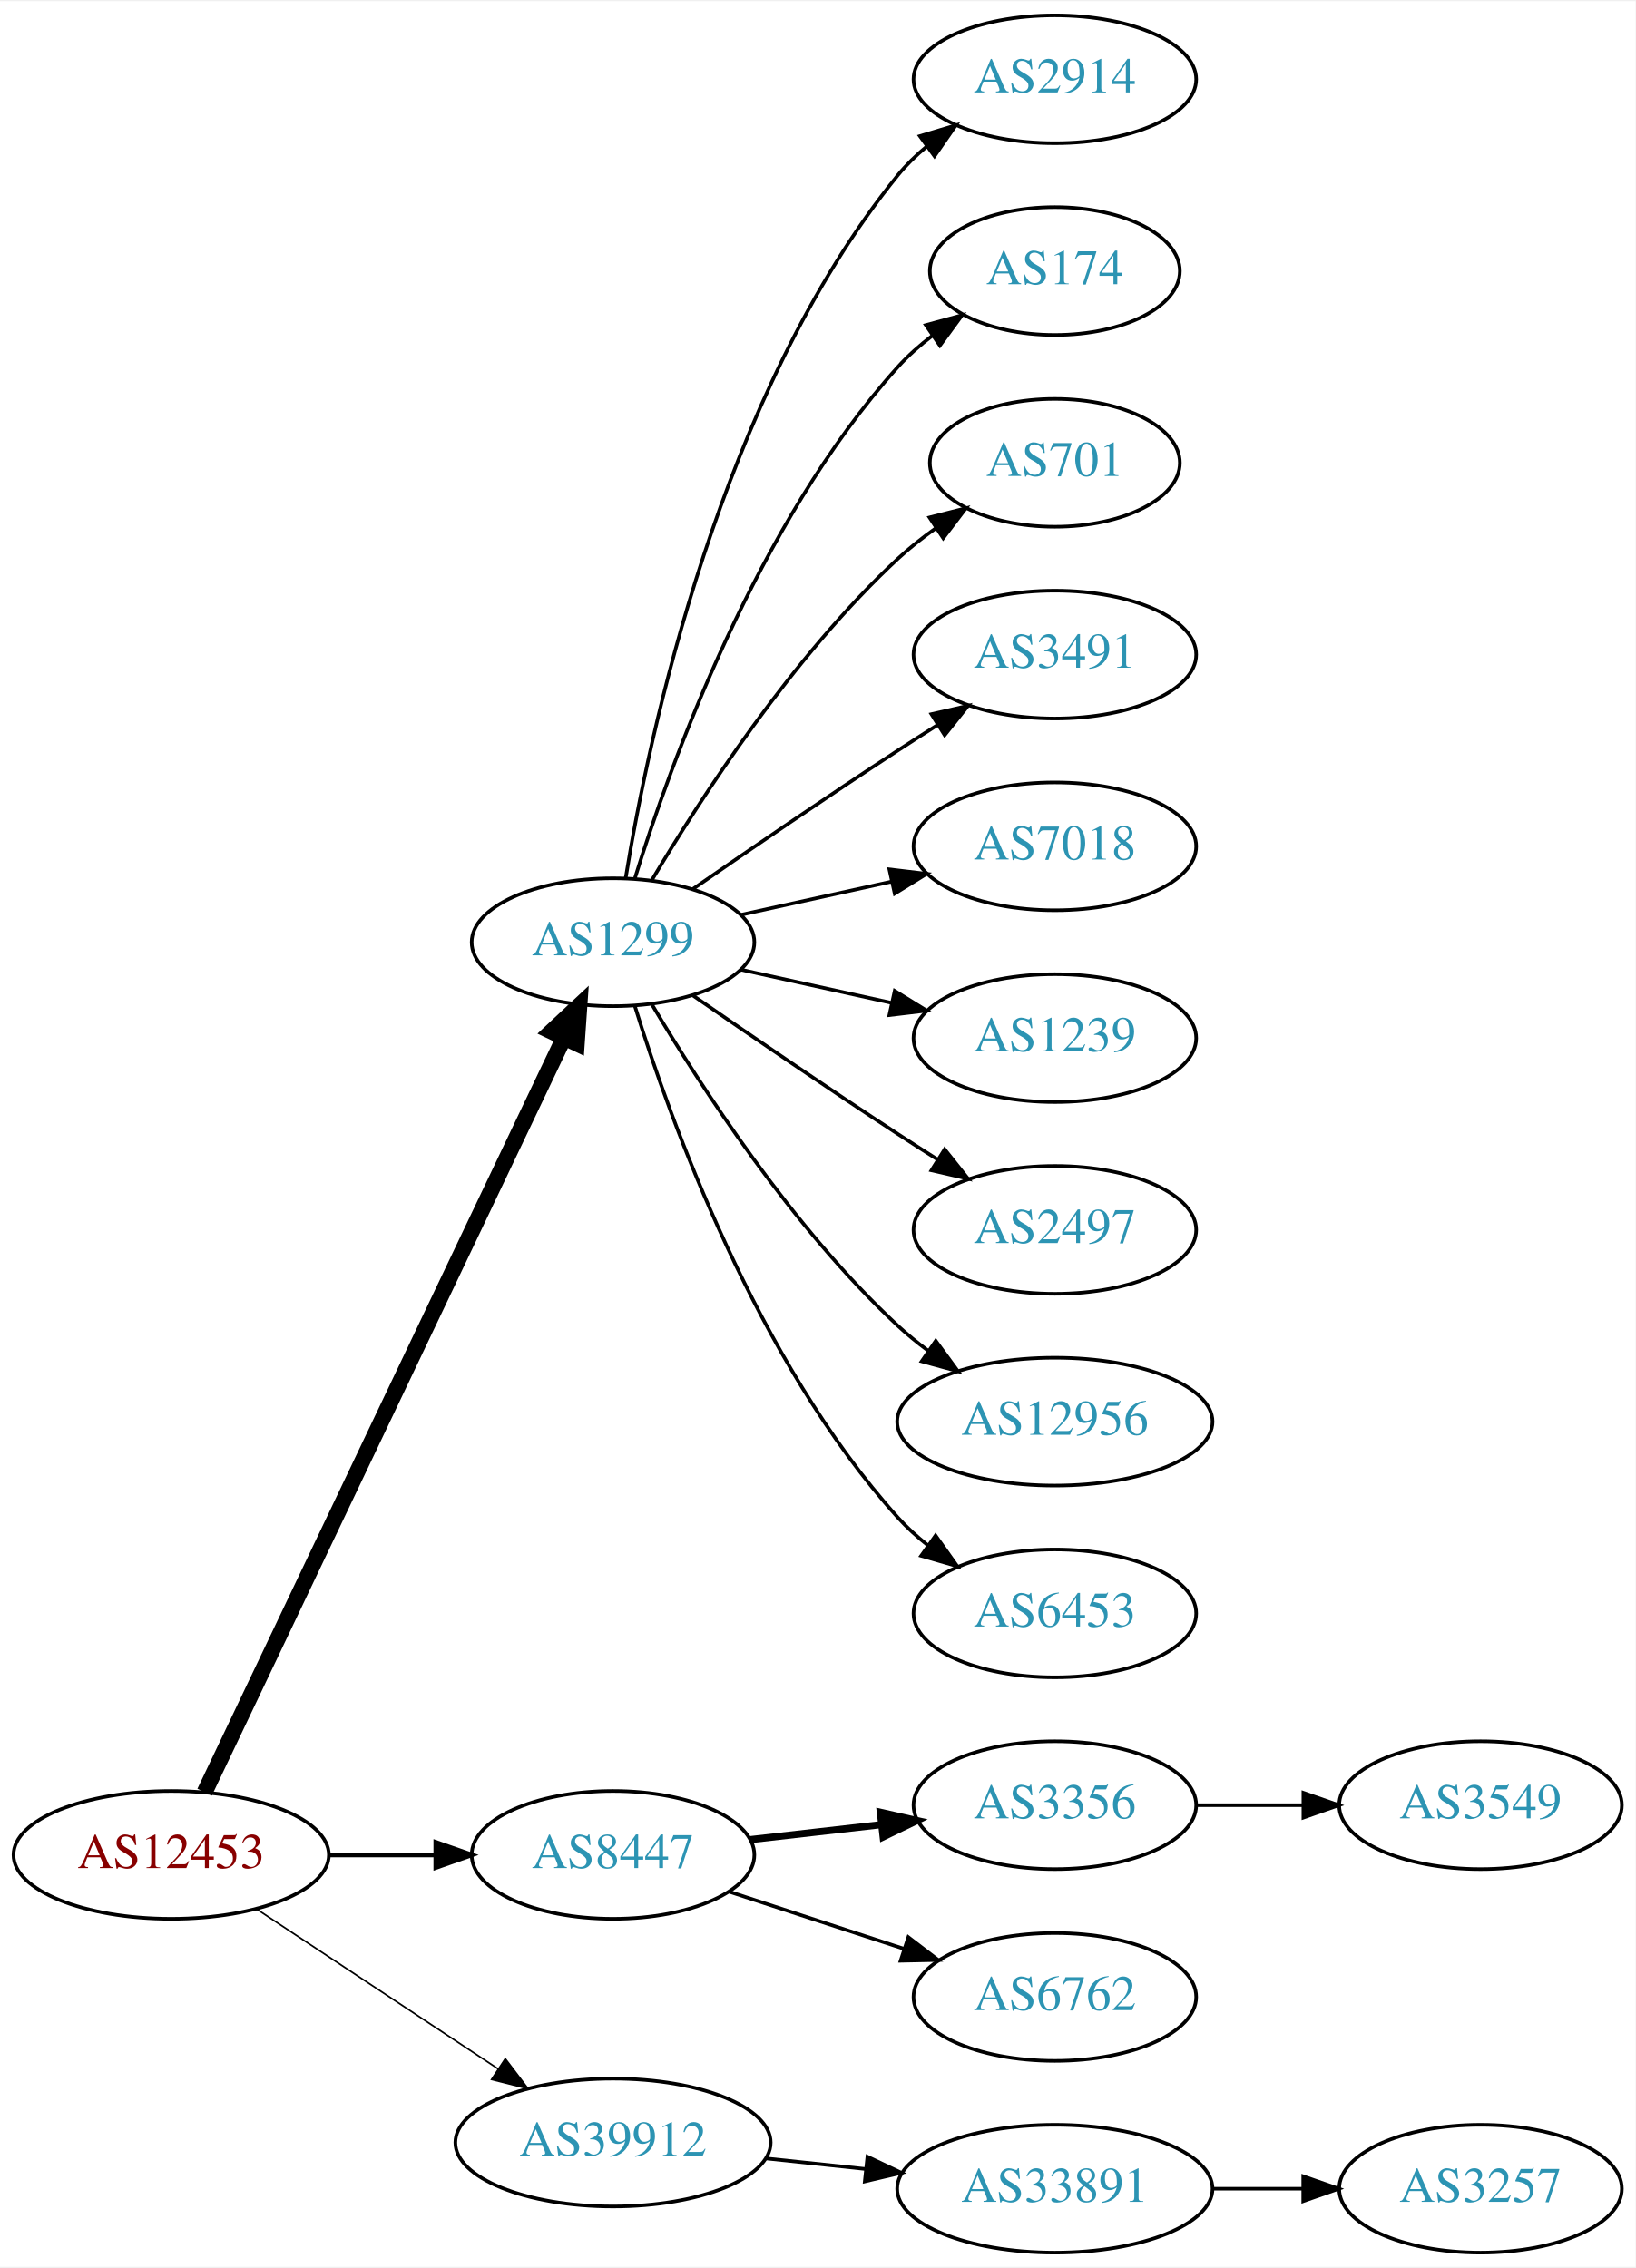
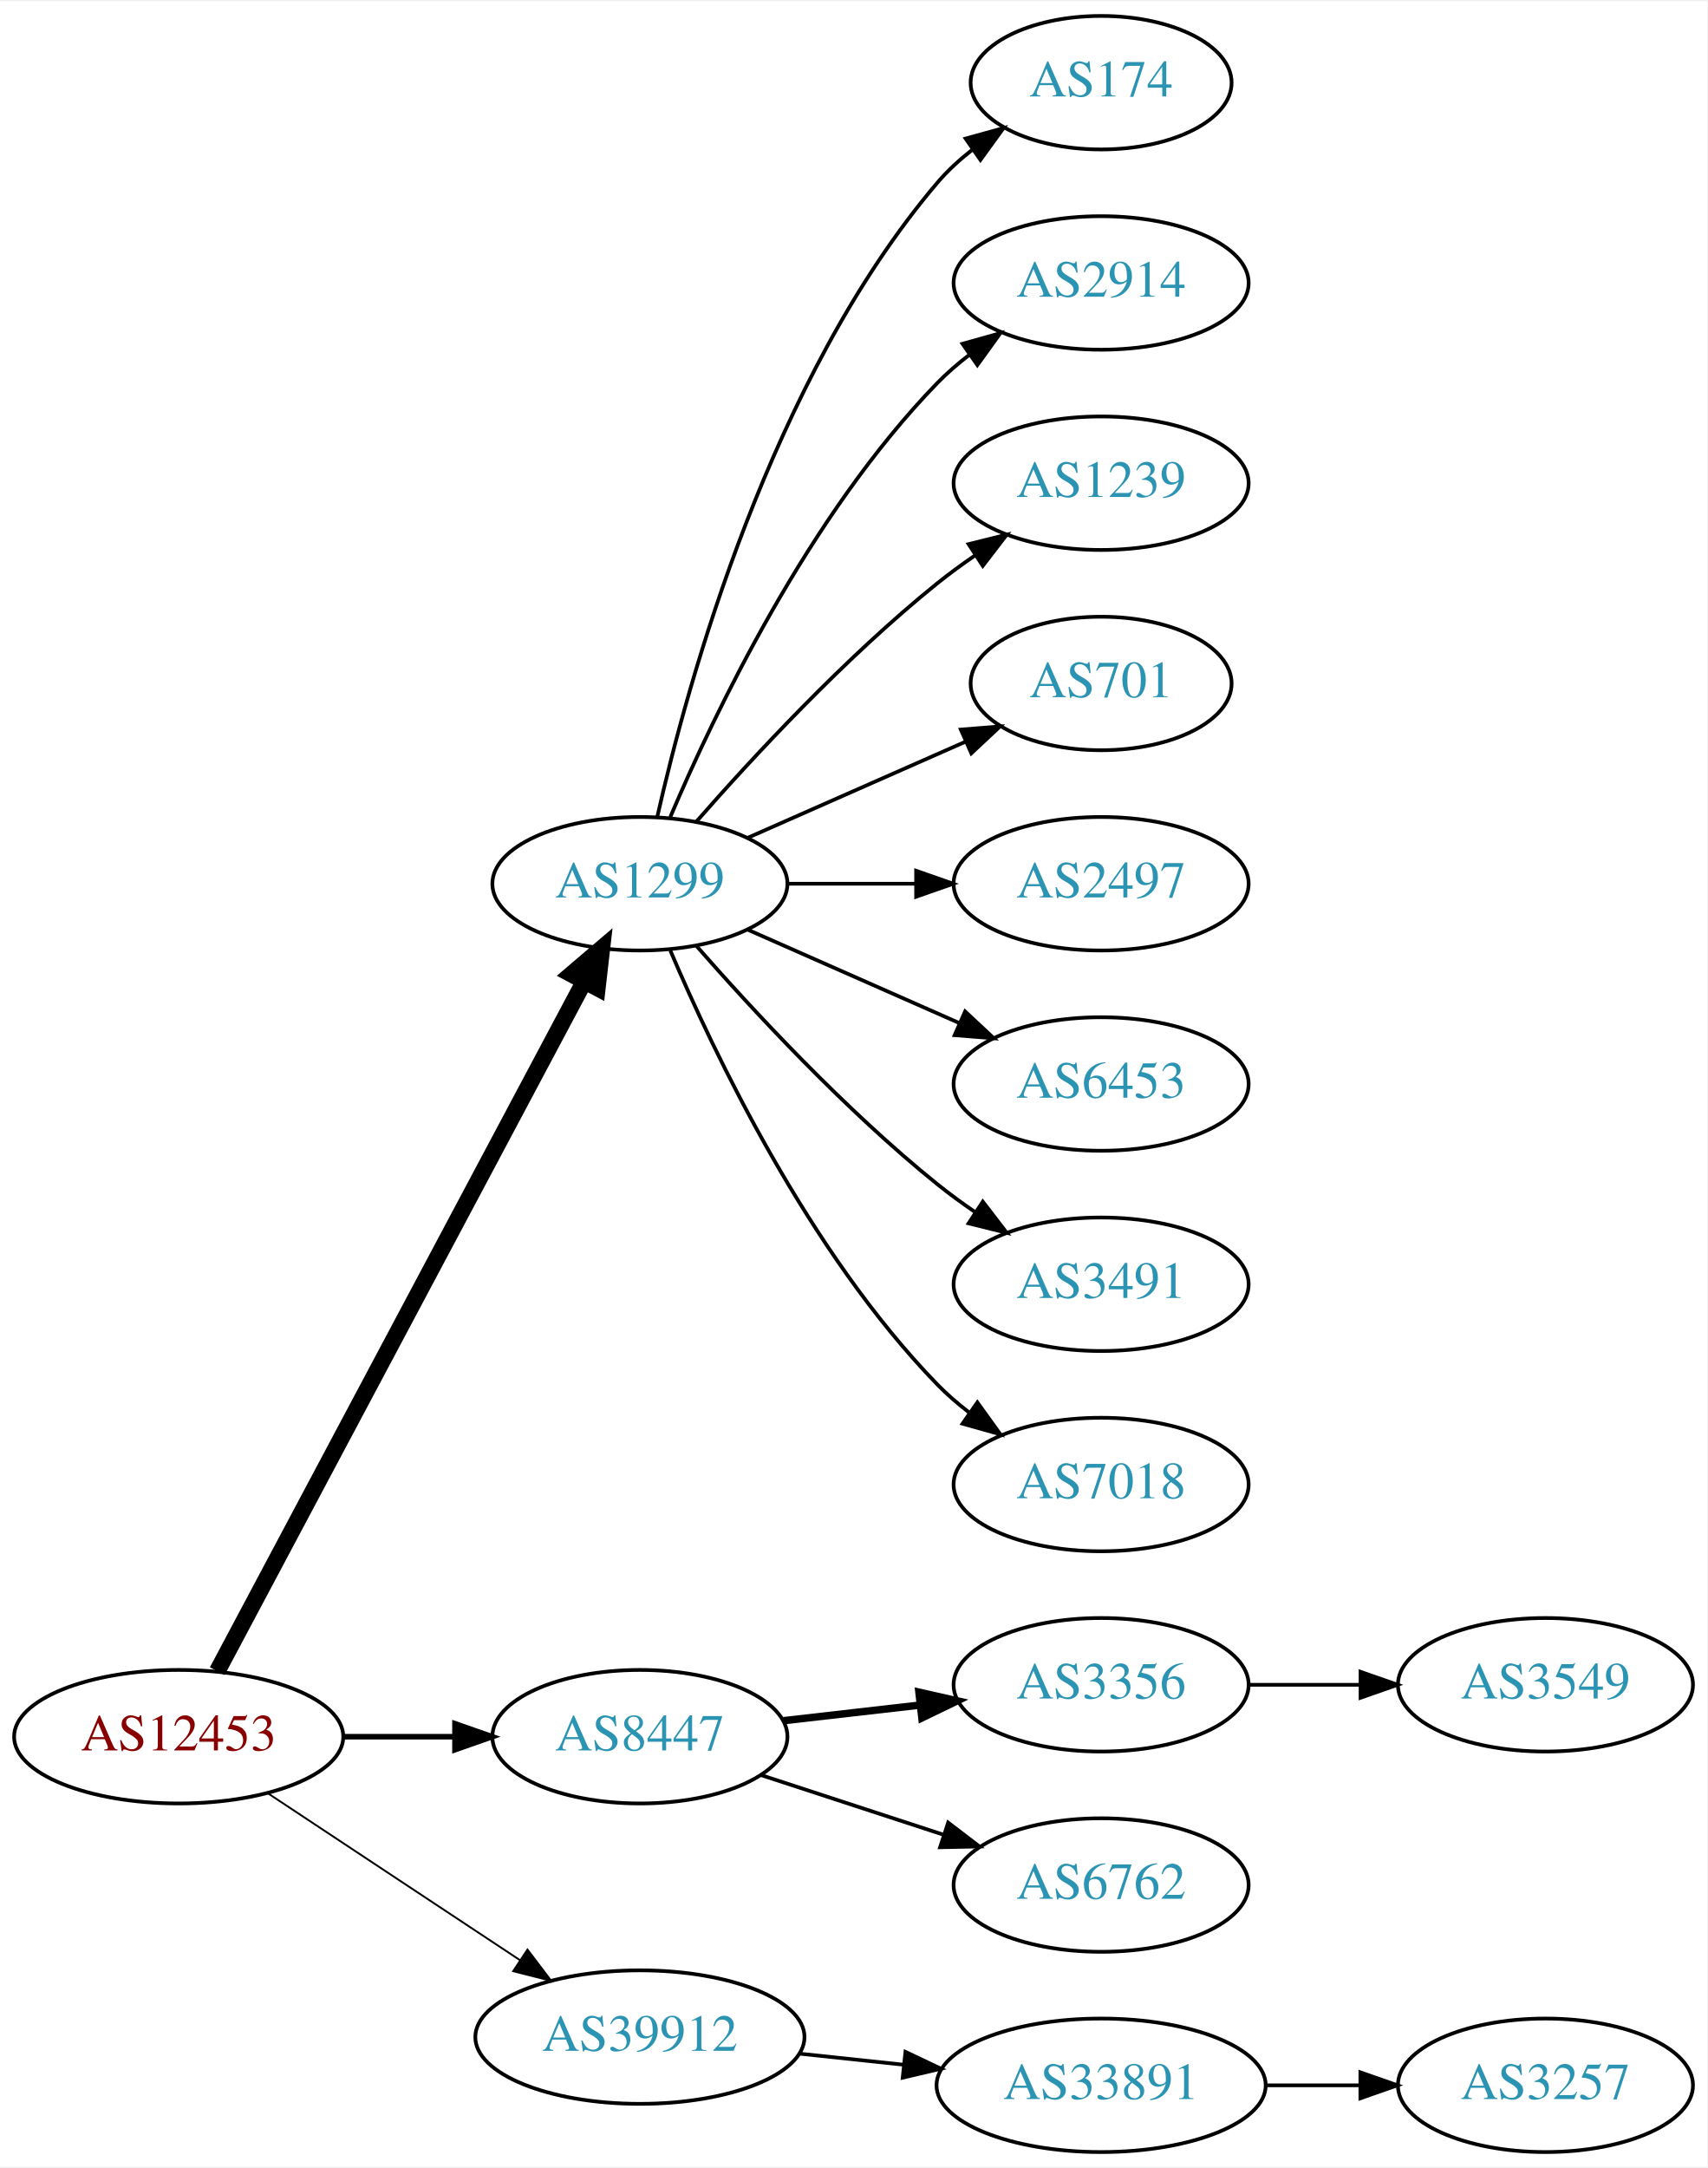
- <svg xmlns="http://www.w3.org/2000/svg" xmlns:xlink="http://www.w3.org/1999/xlink" width="460pt" height="638pt" viewBox="0.00 0.00 460.47 638.00">
-   <g id="graph0" class="graph" transform="scale(1 1) rotate(0) translate(4 634)">
-     <polygon fill="white" stroke="none" points="-4,4 -4,-634 456.469,-634 456.469,4 -4,4" />
+ <svg xmlns="http://www.w3.org/2000/svg" xmlns:xlink="http://www.w3.org/1999/xlink" width="460pt" height="584pt" viewBox="0.00 0.00 460.47 584.00">
+   <g id="graph0" class="graph" transform="scale(1 1) rotate(0) translate(4 580)">
+     <polygon fill="white" stroke="none" points="-4,4 -4,-580 456.469,-580 456.469,4 -4,4" />
    <g id="node1" class="node">
      <g id="a_node1">
        <a xlink:href="/asn/12453" xlink:title="AS12453 ~ Bernhard Kraft [AT]">
          <ellipse fill="#ffffff" stroke="black" cx="44.196" cy="-112" rx="44.393" ry="18" />
          <text text-anchor="middle" x="44.196" y="-108.3" font-family="Times,serif" font-size="14.00" fill="#880000">AS12453</text>
        </a>
      </g>
    </g>
    <g id="node2" class="node">
      <g id="a_node2">
        <a xlink:href="/asn/1299" xlink:title="AS1299 ~ Telia Carrier [EU]">
-           <ellipse fill="#ffffff" stroke="black" cx="168.588" cy="-369" rx="39.794" ry="18" />
-           <text text-anchor="middle" x="168.588" y="-365.3" font-family="Times,serif" font-size="14.00" fill="#2c94b3">AS1299</text>
+           <ellipse fill="#ffffff" stroke="black" cx="168.588" cy="-342" rx="39.794" ry="18" />
+           <text text-anchor="middle" x="168.588" y="-338.3" font-family="Times,serif" font-size="14.00" fill="#2c94b3">AS1299</text>
        </a>
      </g>
    </g>
    <g id="edge1" class="edge">
-       <path fill="none" stroke="black" stroke-width="4.5" d="M53.609,-129.665C74.658,-173.864 129.706,-289.455 154.796,-342.138" />
-       <polygon fill="black" stroke="black" stroke-width="4.5" points="151.262,-343.876 159.117,-351.212 158.372,-340.49 151.262,-343.876" />
+       <path fill="none" stroke="black" stroke-width="4.5" d="M54.597,-129.666C75.963,-169.817 128.271,-268.115 153.511,-315.546" />
+       <polygon fill="black" stroke="black" stroke-width="4.5" points="150.149,-317.611 158.323,-324.589 157.101,-313.911 150.149,-317.611" />
    </g>
    <g id="node3" class="node">
      <g id="a_node3">
        <a xlink:href="/asn/8447" xlink:title="AS8447 ~ A1 Telekom Austria AG [AT]">
          <ellipse fill="#ffffff" stroke="black" cx="168.588" cy="-112" rx="39.794" ry="18" />
          <text text-anchor="middle" x="168.588" y="-108.3" font-family="Times,serif" font-size="14.00" fill="#2c94b3">AS8447</text>
        </a>
      </g>
    </g>
    <g id="edge2" class="edge">
-       <path fill="none" stroke="black" stroke-width="1.35" d="M88.692,-112C98.381,-112 108.717,-112 118.61,-112" />
-       <polygon fill="black" stroke="black" stroke-width="1.35" points="118.713,-115.5 128.713,-112 118.713,-108.5 118.713,-115.5" />
+       <path fill="none" stroke="black" stroke-width="1.5" d="M88.692,-112C98.381,-112 108.717,-112 118.61,-112" />
+       <polygon fill="black" stroke="black" stroke-width="1.5" points="118.713,-115.5 128.713,-112 118.713,-108.5 118.713,-115.5" />
    </g>
    <g id="node4" class="node">
      <g id="a_node4">
        <a xlink:href="/asn/39912" xlink:title="AS39912 ~ oja.at GmbH [AT]">
          <ellipse fill="#ffffff" stroke="black" cx="168.588" cy="-31" rx="44.393" ry="18" />
          <text text-anchor="middle" x="168.588" y="-27.3" font-family="Times,serif" font-size="14.00" fill="#2c94b3">AS39912</text>
        </a>
      </g>
    </g>
    <g id="edge3" class="edge">
-       <path fill="none" stroke="black" stroke-width="0.45" d="M68.217,-96.764C87.449,-84.037 115.056,-65.766 136.294,-51.711" />
-       <polygon fill="black" stroke="black" stroke-width="0.45" points="138.263,-54.605 144.67,-46.167 134.4,-48.767 138.263,-54.605" />
+       <path fill="none" stroke="black" stroke-width="0.5" d="M68.217,-96.764C87.449,-84.037 115.056,-65.766 136.294,-51.711" />
+       <polygon fill="black" stroke="black" stroke-width="0.5" points="138.263,-54.605 144.67,-46.167 134.4,-48.767 138.263,-54.605" />
    </g>
    <g id="node5" class="node">
      <g id="a_node5">
-         <a xlink:href="/asn/2914" xlink:title="AS2914 ~ NTT America, Inc. [US]">
-           <ellipse fill="#ffffff" stroke="black" cx="292.98" cy="-612" rx="39.794" ry="18" />
-           <text text-anchor="middle" x="292.98" y="-608.3" font-family="Times,serif" font-size="14.00" fill="#2c94b3">AS2914</text>
-         </a>
-       </g>
-     </g>
-     <g id="edge4" class="edge">
-       <path fill="none" stroke="black" d="M172.169,-387.178C178.624,-426.997 198.695,-523.286 248.784,-585 251.153,-587.918 253.926,-590.612 256.903,-593.075" />
-       <polygon fill="black" stroke="black" points="254.978,-596.003 265.125,-599.052 259.094,-590.341 254.978,-596.003" />
-     </g>
-     <g id="node6" class="node">
-       <g id="a_node6">
        <a xlink:href="/asn/174" xlink:title="AS174 ~ Cogent Communications [US]">
          <ellipse fill="#ffffff" stroke="black" cx="292.98" cy="-558" rx="35.194" ry="18" />
          <text text-anchor="middle" x="292.98" y="-554.3" font-family="Times,serif" font-size="14.00" fill="#2c94b3">AS174</text>
        </a>
      </g>
    </g>
+     <g id="edge4" class="edge">
+       <path fill="none" stroke="black" d="M173.282,-360.075C181.422,-396.148 203.855,-478.14 248.784,-531 251.555,-534.26 254.821,-537.252 258.296,-539.961" />
+       <polygon fill="black" stroke="black" points="256.44,-542.932 266.65,-545.761 260.432,-537.182 256.44,-542.932" />
+     </g>
+     <g id="node6" class="node">
+       <g id="a_node6">
+         <a xlink:href="/asn/2914" xlink:title="AS2914 ~ NTT America, Inc. [US]">
+           <ellipse fill="#ffffff" stroke="black" cx="292.98" cy="-504" rx="39.794" ry="18" />
+           <text text-anchor="middle" x="292.98" y="-500.3" font-family="Times,serif" font-size="14.00" fill="#2c94b3">AS2914</text>
+         </a>
+       </g>
+     </g>
    <g id="edge5" class="edge">
-       <path fill="none" stroke="black" d="M174.726,-386.94C184.629,-418.979 208.966,-486.812 248.784,-531 251.648,-534.178 254.972,-537.119 258.48,-539.8" />
-       <polygon fill="black" stroke="black" points="256.646,-542.786 266.869,-545.569 260.613,-537.018 256.646,-542.786" />
+       <path fill="none" stroke="black" d="M176.779,-359.975C188.546,-387.682 214.12,-441.348 248.784,-477 251.404,-479.695 254.345,-482.239 257.428,-484.608" />
+       <polygon fill="black" stroke="black" points="255.594,-487.597 265.796,-490.455 259.603,-481.859 255.594,-487.597" />
    </g>
    <g id="node7" class="node">
      <g id="a_node7">
-         <a xlink:href="/asn/701" xlink:title="AS701 ~ UUNET [US]">
-           <ellipse fill="#ffffff" stroke="black" cx="292.98" cy="-504" rx="35.194" ry="18" />
-           <text text-anchor="middle" x="292.98" y="-500.3" font-family="Times,serif" font-size="14.00" fill="#2c94b3">AS701</text>
+         <a xlink:href="/asn/1239" xlink:title="AS1239 ~ Sprint [US]">
+           <ellipse fill="#ffffff" stroke="black" cx="292.98" cy="-450" rx="39.794" ry="18" />
+           <text text-anchor="middle" x="292.98" y="-446.3" font-family="Times,serif" font-size="14.00" fill="#2c94b3">AS1239</text>
        </a>
      </g>
    </g>
    <g id="edge6" class="edge">
-       <path fill="none" stroke="black" d="M179.634,-386.671C193.205,-409.472 219.137,-449.472 248.784,-477 252.081,-480.061 255.774,-482.972 259.575,-485.672" />
-       <polygon fill="black" stroke="black" points="257.686,-488.619 267.956,-491.22 261.549,-482.781 257.686,-488.619" />
+       <path fill="none" stroke="black" d="M183.74,-358.663C198.842,-375.894 223.963,-403.024 248.784,-423 252.04,-425.62 255.565,-428.192 259.149,-430.646" />
+       <polygon fill="black" stroke="black" points="257.237,-433.577 267.522,-436.121 261.068,-427.719 257.237,-433.577" />
    </g>
    <g id="node8" class="node">
      <g id="a_node8">
-         <a xlink:href="/asn/3491" xlink:title="AS3491 ~ PCCW Global, Inc. [US]">
-           <ellipse fill="#ffffff" stroke="black" cx="292.98" cy="-450" rx="39.794" ry="18" />
-           <text text-anchor="middle" x="292.98" y="-446.3" font-family="Times,serif" font-size="14.00" fill="#2c94b3">AS3491</text>
+         <a xlink:href="/asn/701" xlink:title="AS701 ~ UUNET [US]">
+           <ellipse fill="#ffffff" stroke="black" cx="292.98" cy="-396" rx="35.194" ry="18" />
+           <text text-anchor="middle" x="292.98" y="-392.3" font-family="Times,serif" font-size="14.00" fill="#2c94b3">AS701</text>
        </a>
      </g>
    </g>
    <g id="edge7" class="edge">
-       <path fill="none" stroke="black" d="M190.945,-383.901C206.796,-394.877 228.999,-410.079 248.784,-423 252.366,-425.339 256.137,-427.759 259.897,-430.144" />
-       <polygon fill="black" stroke="black" points="258.23,-433.231 268.558,-435.596 261.959,-427.307 258.23,-433.231" />
+       <path fill="none" stroke="black" d="M197.667,-354.389C215.096,-362.078 237.653,-372.031 256.337,-380.274" />
+       <polygon fill="black" stroke="black" points="255.145,-383.573 265.707,-384.408 257.97,-377.169 255.145,-383.573" />
    </g>
    <g id="node9" class="node">
      <g id="a_node9">
-         <a xlink:href="/asn/7018" xlink:title="AS7018 ~ AT&amp;T Services, Inc. [US]">
-           <ellipse fill="#ffffff" stroke="black" cx="292.98" cy="-396" rx="39.794" ry="18" />
-           <text text-anchor="middle" x="292.98" y="-392.3" font-family="Times,serif" font-size="14.00" fill="#2c94b3">AS7018</text>
+         <a xlink:href="/asn/2497" xlink:title="AS2497 ~ Internet Initiative Japan Inc. [JP]">
+           <ellipse fill="#ffffff" stroke="black" cx="292.98" cy="-342" rx="39.794" ry="18" />
+           <text text-anchor="middle" x="292.98" y="-338.3" font-family="Times,serif" font-size="14.00" fill="#2c94b3">AS2497</text>
        </a>
      </g>
    </g>
    <g id="edge8" class="edge">
-       <path fill="none" stroke="black" d="M204.661,-376.737C217.848,-379.646 233.028,-382.995 246.994,-386.076" />
-       <polygon fill="black" stroke="black" points="246.383,-389.525 256.903,-388.262 247.891,-382.69 246.383,-389.525" />
+       <path fill="none" stroke="black" d="M208.314,-342C219.252,-342 231.303,-342 242.769,-342" />
+       <polygon fill="black" stroke="black" points="243.087,-345.5 253.087,-342 243.087,-338.5 243.087,-345.5" />
    </g>
    <g id="node10" class="node">
      <g id="a_node10">
-         <a xlink:href="/asn/1239" xlink:title="AS1239 ~ Sprint [US]">
-           <ellipse fill="#ffffff" stroke="black" cx="292.98" cy="-342" rx="39.794" ry="18" />
-           <text text-anchor="middle" x="292.98" y="-338.3" font-family="Times,serif" font-size="14.00" fill="#2c94b3">AS1239</text>
+         <a xlink:href="/asn/6453" xlink:title="AS6453 ~ TATA COMMUNICATIONS (AMERICA) INC [US]">
+           <ellipse fill="#ffffff" stroke="black" cx="292.98" cy="-288" rx="39.794" ry="18" />
+           <text text-anchor="middle" x="292.98" y="-284.3" font-family="Times,serif" font-size="14.00" fill="#2c94b3">AS6453</text>
        </a>
      </g>
    </g>
    <g id="edge9" class="edge">
-       <path fill="none" stroke="black" d="M204.661,-361.263C217.848,-358.354 233.028,-355.005 246.994,-351.924" />
-       <polygon fill="black" stroke="black" points="247.891,-355.31 256.903,-349.738 246.383,-348.475 247.891,-355.31" />
+       <path fill="none" stroke="black" d="M197.667,-329.611C214.615,-322.134 236.413,-312.517 254.782,-304.412" />
+       <polygon fill="black" stroke="black" points="256.296,-307.57 264.032,-300.331 253.47,-301.166 256.296,-307.57" />
    </g>
    <g id="node11" class="node">
      <g id="a_node11">
-         <a xlink:href="/asn/2497" xlink:title="AS2497 ~ Internet Initiative Japan Inc. [JP]">
-           <ellipse fill="#ffffff" stroke="black" cx="292.98" cy="-288" rx="39.794" ry="18" />
-           <text text-anchor="middle" x="292.98" y="-284.3" font-family="Times,serif" font-size="14.00" fill="#2c94b3">AS2497</text>
+         <a xlink:href="/asn/3491" xlink:title="AS3491 ~ PCCW Global, Inc. [US]">
+           <ellipse fill="#ffffff" stroke="black" cx="292.98" cy="-234" rx="39.794" ry="18" />
+           <text text-anchor="middle" x="292.98" y="-230.3" font-family="Times,serif" font-size="14.00" fill="#2c94b3">AS3491</text>
        </a>
      </g>
    </g>
    <g id="edge10" class="edge">
-       <path fill="none" stroke="black" d="M190.945,-354.099C206.796,-343.123 228.999,-327.921 248.784,-315 252.366,-312.661 256.137,-310.241 259.897,-307.856" />
-       <polygon fill="black" stroke="black" points="261.959,-310.693 268.558,-302.404 258.23,-304.769 261.959,-310.693" />
+       <path fill="none" stroke="black" d="M183.74,-325.337C198.842,-308.106 223.963,-280.976 248.784,-261 252.04,-258.38 255.565,-255.808 259.149,-253.354" />
+       <polygon fill="black" stroke="black" points="261.068,-256.281 267.522,-247.879 257.237,-250.423 261.068,-256.281" />
    </g>
    <g id="node12" class="node">
      <g id="a_node12">
-         <a xlink:href="/asn/12956" xlink:title="AS12956 ~ TELXIUS [ES]">
-           <ellipse fill="#ffffff" stroke="black" cx="292.98" cy="-234" rx="44.393" ry="18" />
-           <text text-anchor="middle" x="292.98" y="-230.3" font-family="Times,serif" font-size="14.00" fill="#2c94b3">AS12956</text>
+         <a xlink:href="/asn/7018" xlink:title="AS7018 ~ AT&amp;T Services, Inc. [US]">
+           <ellipse fill="#ffffff" stroke="black" cx="292.98" cy="-180" rx="39.794" ry="18" />
+           <text text-anchor="middle" x="292.98" y="-176.3" font-family="Times,serif" font-size="14.00" fill="#2c94b3">AS7018</text>
        </a>
      </g>
    </g>
    <g id="edge11" class="edge">
-       <path fill="none" stroke="black" d="M179.634,-351.329C193.205,-328.528 219.137,-288.528 248.784,-261 251.391,-258.58 254.244,-256.254 257.203,-254.052" />
-       <polygon fill="black" stroke="black" points="259.451,-256.754 265.703,-248.2 255.481,-250.988 259.451,-256.754" />
+       <path fill="none" stroke="black" d="M176.779,-324.025C188.546,-296.318 214.12,-242.652 248.784,-207 251.404,-204.305 254.345,-201.761 257.428,-199.392" />
+       <polygon fill="black" stroke="black" points="259.603,-202.141 265.796,-193.545 255.594,-196.403 259.603,-202.141" />
    </g>
    <g id="node13" class="node">
      <g id="a_node13">
-         <a xlink:href="/asn/6453" xlink:title="AS6453 ~ TATA COMMUNICATIONS (AMERICA) INC [US]">
-           <ellipse fill="#ffffff" stroke="black" cx="292.98" cy="-180" rx="39.794" ry="18" />
-           <text text-anchor="middle" x="292.98" y="-176.3" font-family="Times,serif" font-size="14.00" fill="#2c94b3">AS6453</text>
-         </a>
-       </g>
-     </g>
-     <g id="edge12" class="edge">
-       <path fill="none" stroke="black" d="M174.726,-351.06C184.629,-319.021 208.966,-251.188 248.784,-207 251.3,-204.208 254.172,-201.599 257.211,-199.188" />
-       <polygon fill="black" stroke="black" points="259.394,-201.93 265.519,-193.285 255.34,-196.224 259.394,-201.93" />
-     </g>
-     <g id="node14" class="node">
-       <g id="a_node14">
        <a xlink:href="/asn/3356" xlink:title="AS3356 ~ Level 3 Parent, LLC [US]">
          <ellipse fill="#ffffff" stroke="black" cx="292.98" cy="-126" rx="39.794" ry="18" />
          <text text-anchor="middle" x="292.98" y="-122.3" font-family="Times,serif" font-size="14.00" fill="#2c94b3">AS3356</text>
        </a>
      </g>
    </g>
-     <g id="edge13" class="edge">
+     <g id="edge12" class="edge">
      <path fill="none" stroke="black" stroke-width="2" d="M207.309,-116.315C218.942,-117.645 231.909,-119.129 244.13,-120.527" />
      <polygon fill="black" stroke="black" stroke-width="2" points="243.841,-124.016 254.174,-121.675 244.636,-117.062 243.841,-124.016" />
    </g>
-     <g id="node15" class="node">
-       <g id="a_node15">
+     <g id="node14" class="node">
+       <g id="a_node14">
        <a xlink:href="/asn/6762" xlink:title="AS6762 ~ TELECOM ITALIA SPARKLE S.p.A. [IT]">
          <ellipse fill="#ffffff" stroke="black" cx="292.98" cy="-72" rx="39.794" ry="18" />
          <text text-anchor="middle" x="292.98" y="-68.3" font-family="Times,serif" font-size="14.00" fill="#2c94b3">AS6762</text>
        </a>
      </g>
    </g>
-     <g id="edge14" class="edge">
+     <g id="edge13" class="edge">
      <path fill="none" stroke="black" d="M201.107,-101.699C216.123,-96.792 234.284,-90.856 250.411,-85.586" />
      <polygon fill="black" stroke="black" points="251.725,-88.838 260.143,-82.405 249.55,-82.185 251.725,-88.838" />
    </g>
-     <g id="node17" class="node">
-       <g id="a_node17">
+     <g id="node16" class="node">
+       <g id="a_node16">
        <a xlink:href="/asn/33891" xlink:title="AS33891 ~ CORE-BACKBONE GMBH GLOBAL NETWORK [DE]">
          <ellipse fill="#ffffff" stroke="black" cx="292.98" cy="-18" rx="44.393" ry="18" />
          <text text-anchor="middle" x="292.98" y="-14.3" font-family="Times,serif" font-size="14.00" fill="#2c94b3">AS33891</text>
        </a>
      </g>
    </g>
-     <g id="edge16" class="edge">
+     <g id="edge15" class="edge">
      <path fill="none" stroke="black" d="M211.709,-26.526C220.748,-25.566 230.403,-24.541 239.772,-23.545" />
      <polygon fill="black" stroke="black" points="240.208,-27.019 249.782,-22.482 239.469,-20.058 240.208,-27.019" />
    </g>
-     <g id="node16" class="node">
-       <g id="a_node16">
+     <g id="node15" class="node">
+       <g id="a_node15">
        <a xlink:href="/asn/3549" xlink:title="AS3549 ~ Level 3 Parent, LLC [US]">
          <ellipse fill="#ffffff" stroke="black" cx="412.823" cy="-126" rx="39.794" ry="18" />
          <text text-anchor="middle" x="412.823" y="-122.3" font-family="Times,serif" font-size="14.00" fill="#2c94b3">AS3549</text>
        </a>
      </g>
    </g>
-     <g id="edge15" class="edge">
+     <g id="edge14" class="edge">
      <path fill="none" stroke="black" d="M332.893,-126C342.446,-126 352.796,-126 362.759,-126" />
      <polygon fill="black" stroke="black" points="362.951,-129.5 372.951,-126 362.951,-122.5 362.951,-129.5" />
    </g>
-     <g id="node18" class="node">
-       <g id="a_node18">
+     <g id="node17" class="node">
+       <g id="a_node17">
        <a xlink:href="/asn/3257" xlink:title="AS3257 ~ GTT [DE]">
          <ellipse fill="#ffffff" stroke="black" cx="412.823" cy="-18" rx="39.794" ry="18" />
          <text text-anchor="middle" x="412.823" y="-14.3" font-family="Times,serif" font-size="14.00" fill="#2c94b3">AS3257</text>
        </a>
      </g>
    </g>
-     <g id="edge17" class="edge">
+     <g id="edge16" class="edge">
      <path fill="none" stroke="black" d="M337.191,-18C345.504,-18 354.267,-18 362.749,-18" />
      <polygon fill="black" stroke="black" points="362.908,-21.5 372.908,-18 362.908,-14.5 362.908,-21.5" />
    </g>
  </g>
</svg>
